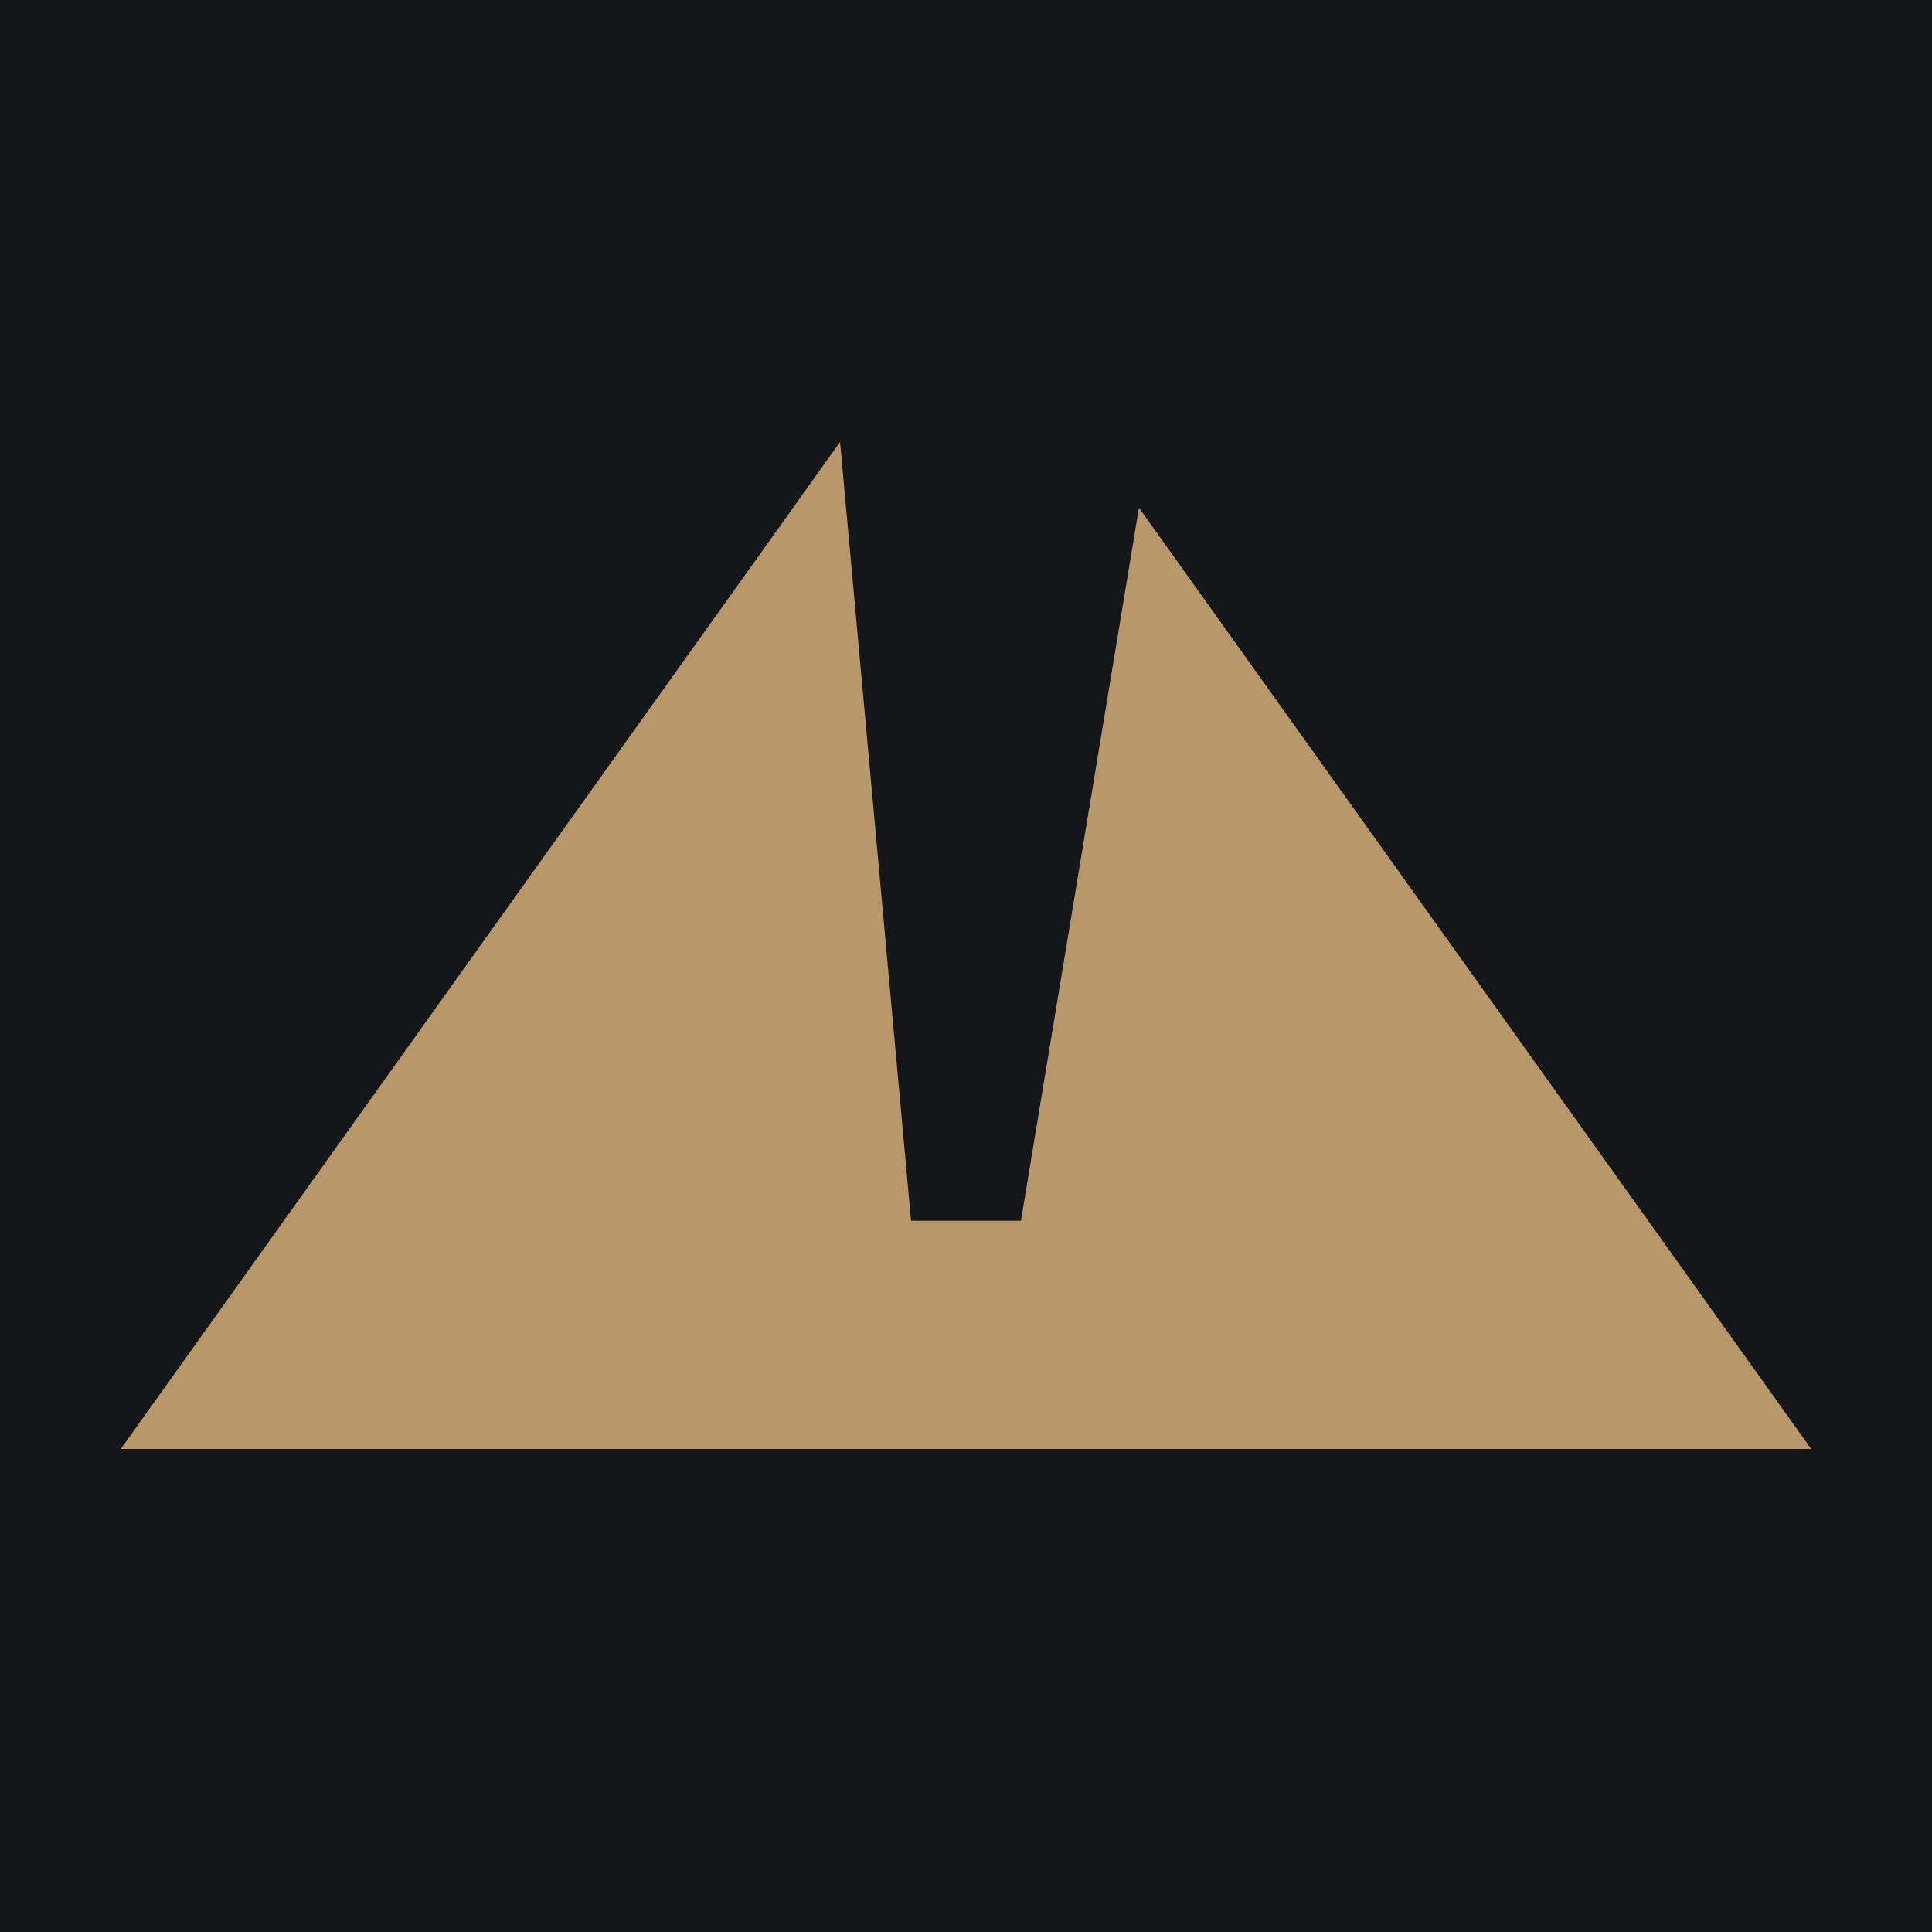
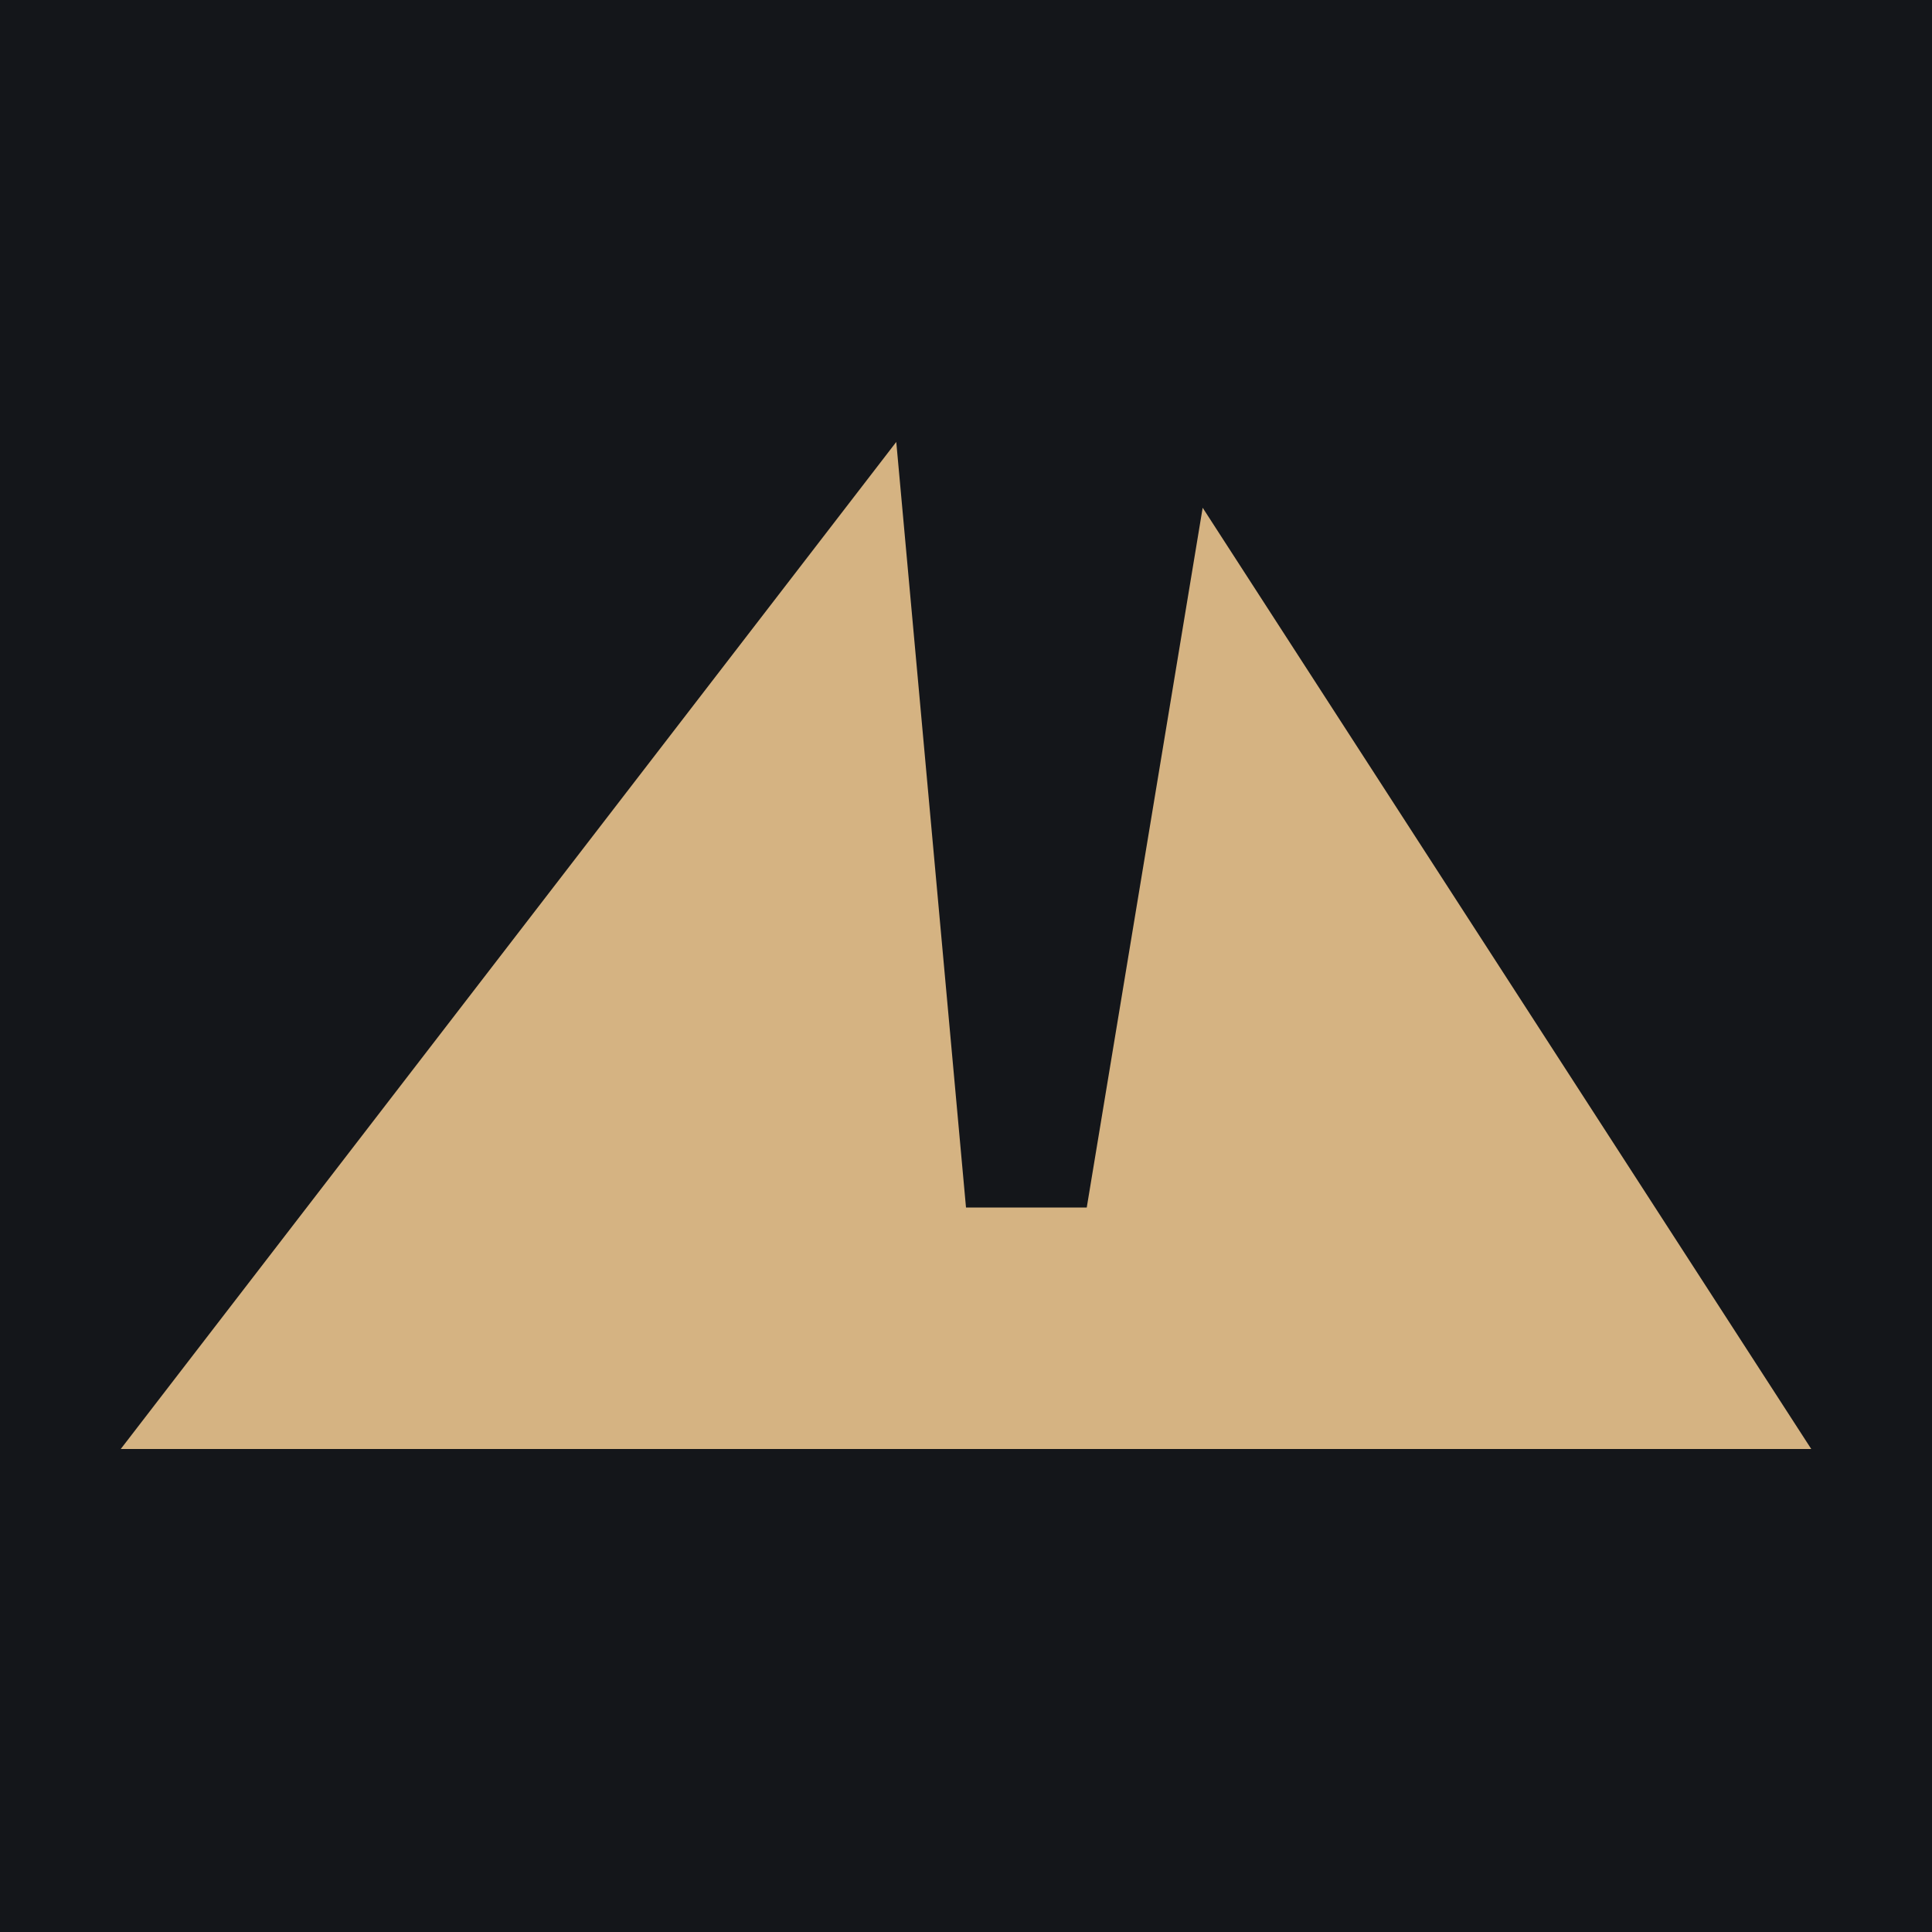
<svg xmlns="http://www.w3.org/2000/svg" viewBox="0 0 64 64">
  <rect width="64" height="64" fill="#14161A" />
-   <path transform="translate(32 48) scale(.56)" fill="#B8976A" d="M50 0l-100 0l42.55-59.57l4.2 46.07l6.5 0l6.98-42.18z" />
+   <path fill="#D5B382" d="M60 48H4l25.69-33.36L32 40h4l3.84-23.18z" />
</svg>
